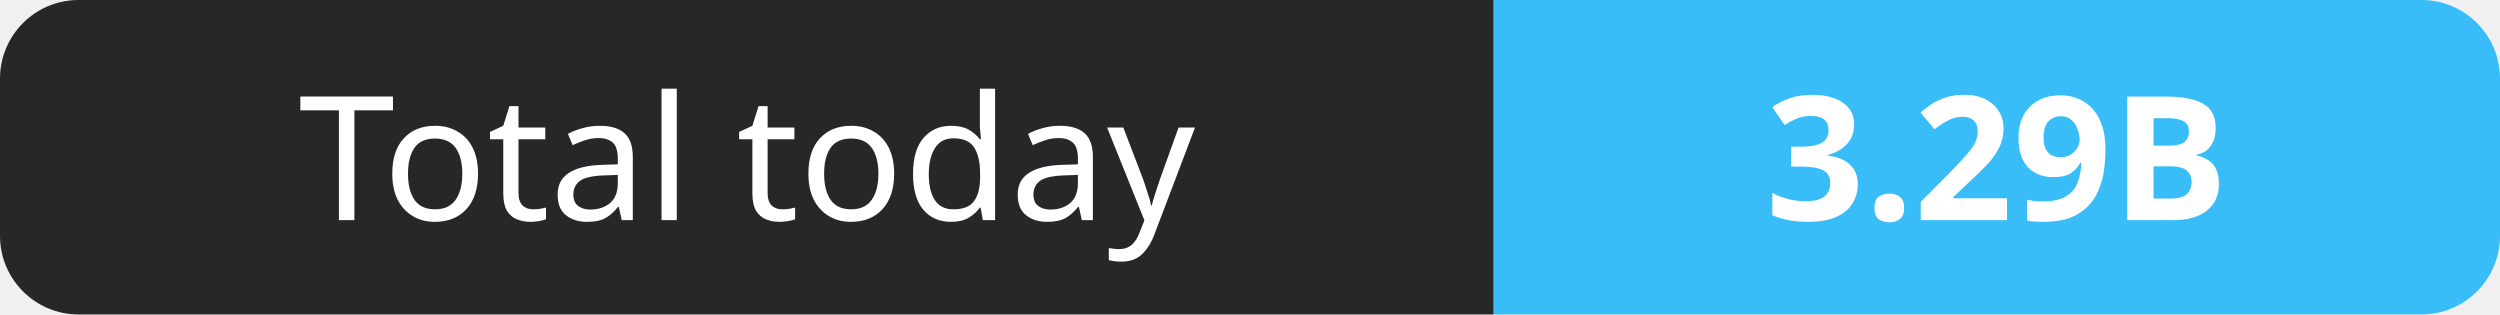
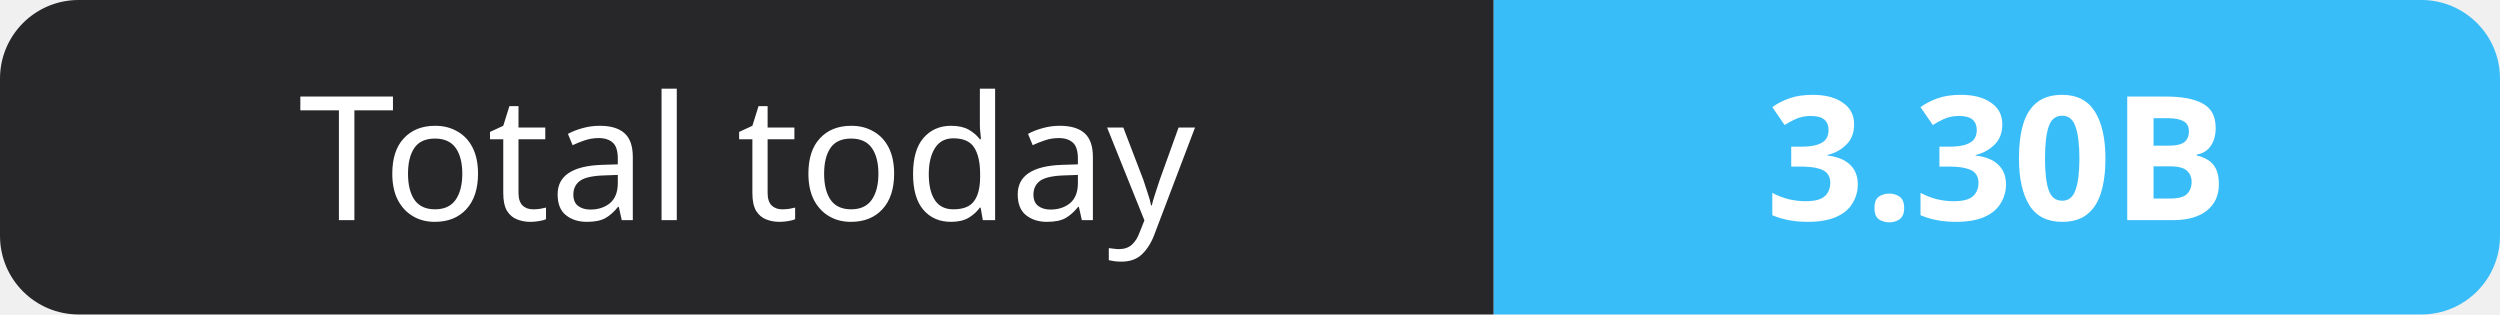
- <svg xmlns="http://www.w3.org/2000/svg" width="159" height="20" role="img" aria-label="Total today: 3.29B">
+ <svg xmlns="http://www.w3.org/2000/svg" width="159" height="20" role="img" aria-label="Total today: 3.30B">
  <clipPath id="r">
    <rect width="159" height="20" rx="5" fill="#fff" />
  </clipPath>
  <g clip-path="url(#r)">
    <rect width="95" height="20" fill="#27272a" />
    <rect x="95" width="64" height="20" fill="#38bdf8" />
  </g>
  <g fill="#fff" text-anchor="middle" font-family="Verdana,Geneva,sans-serif" font-size="11">
    <text x="47.5" y="14">Total today</text>
-     <text x="127.0" y="14" font-weight="700">3.29B</text>
+     <text x="127.0" y="14" font-weight="700">3.30B</text>
  </g>
</svg>
